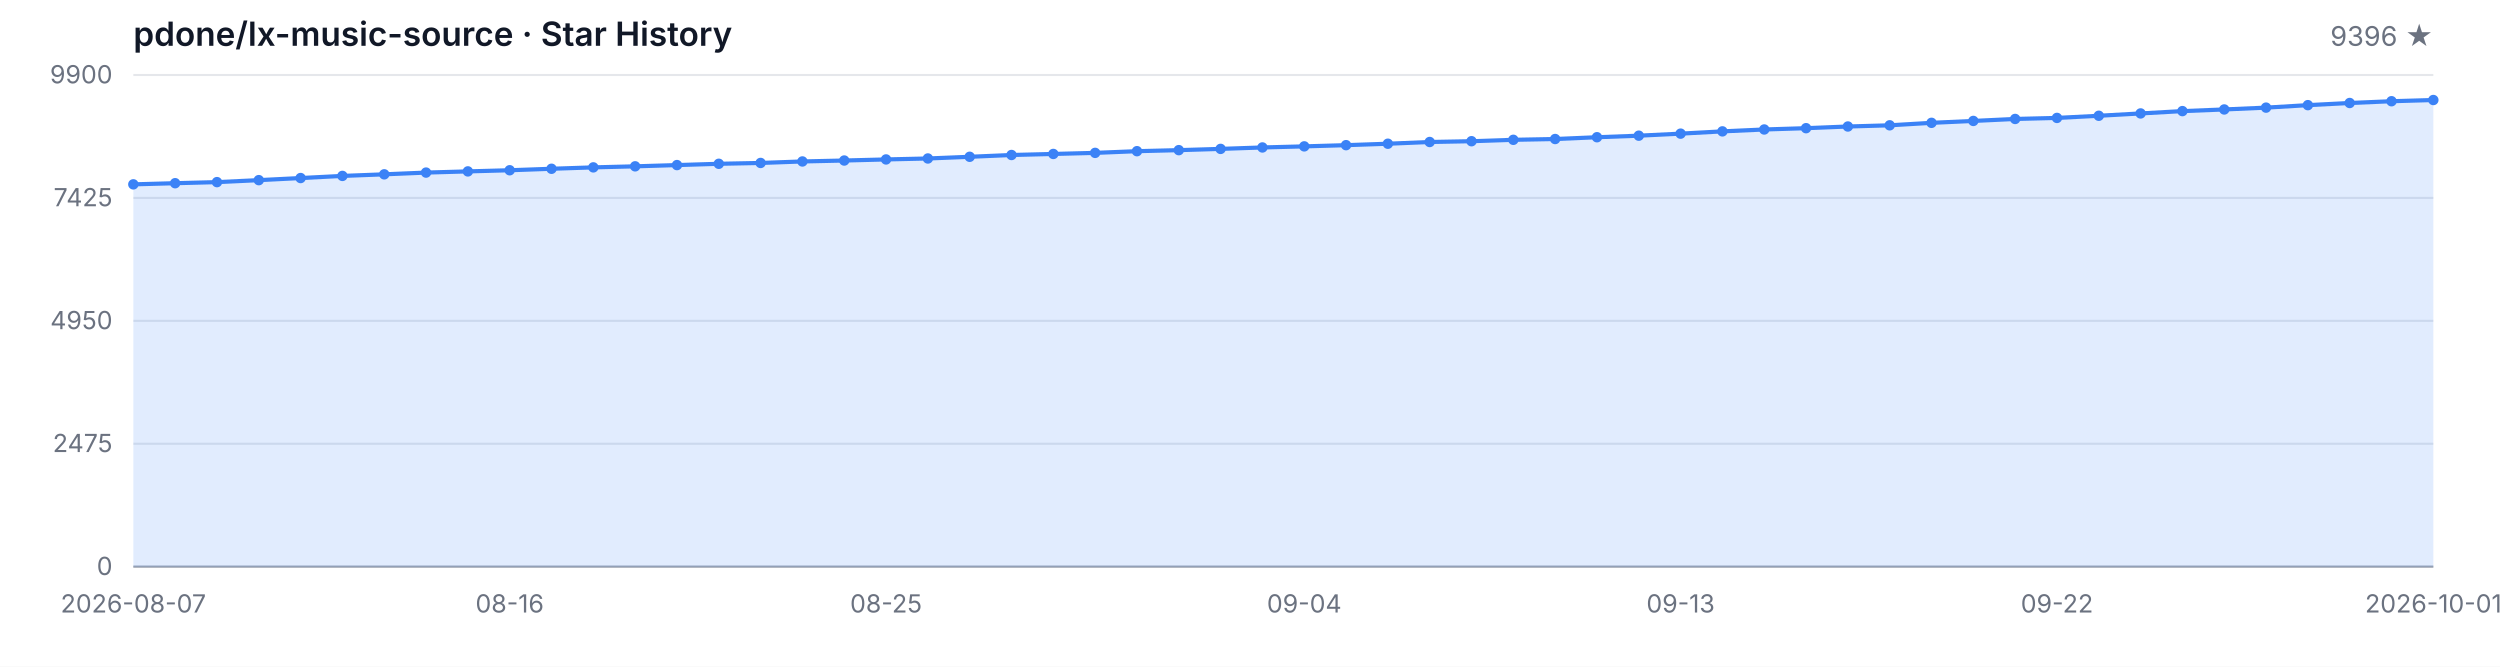
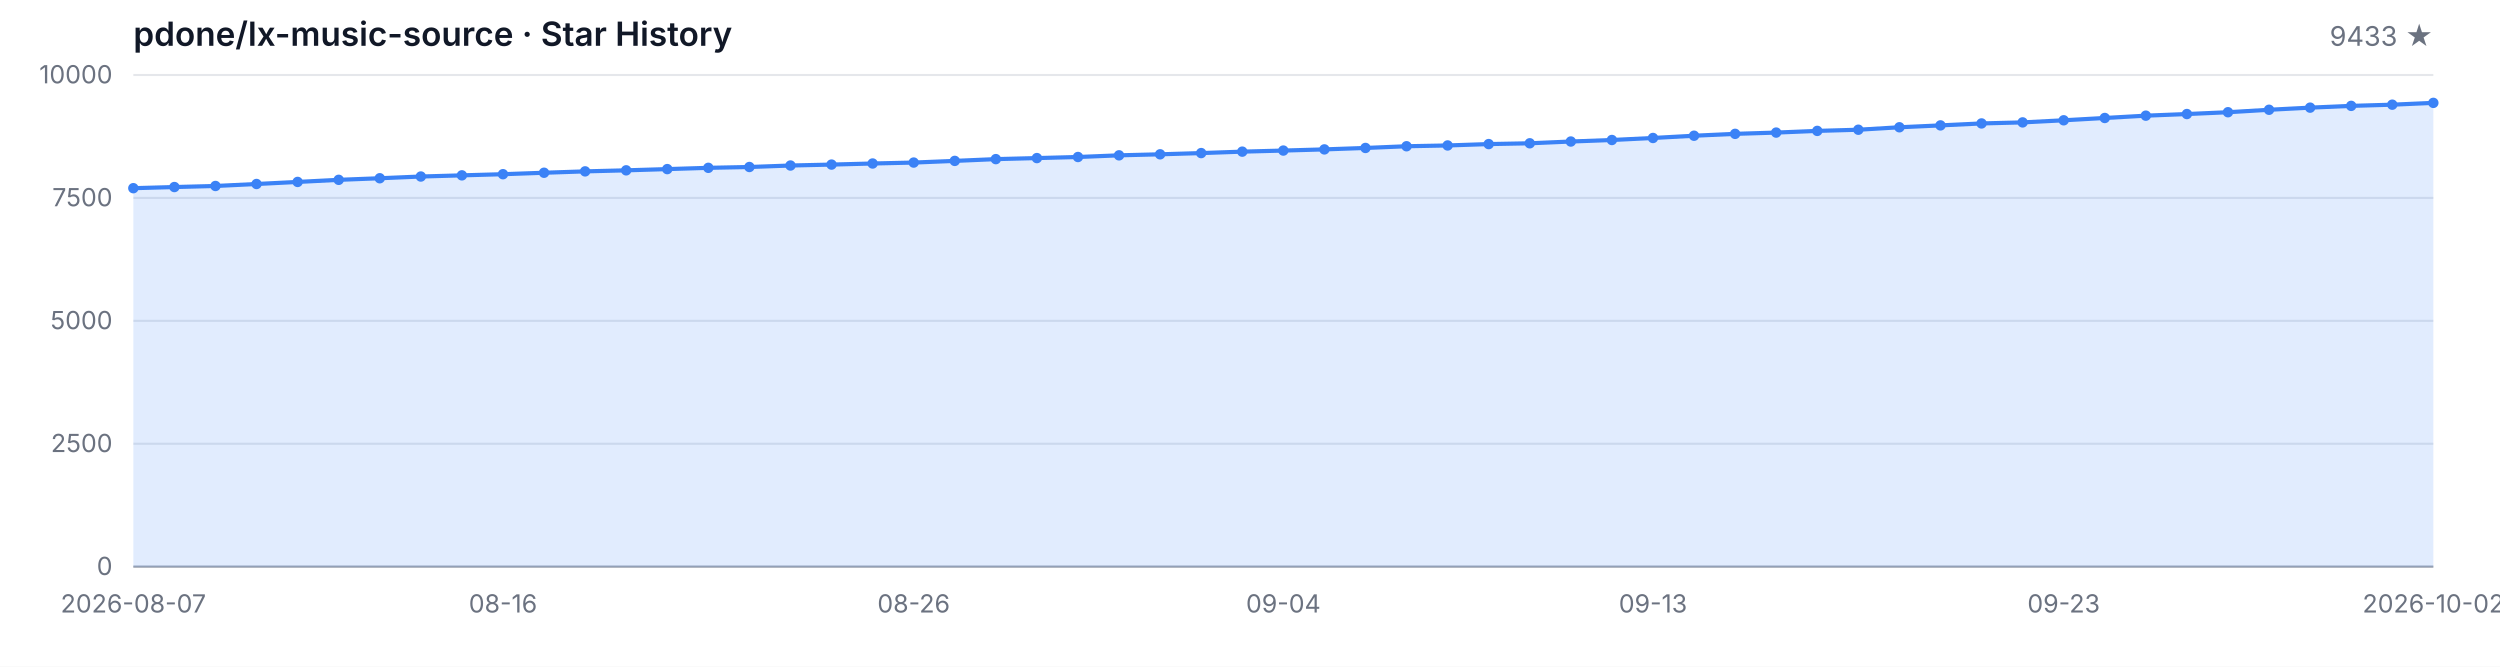
<svg xmlns="http://www.w3.org/2000/svg" width="1200" height="320" viewBox="0 0 1200 320" role="img" aria-label="Star History">
  <style>
  .bg { fill: #ffffff; }
  .grid { stroke: #e5e7eb; stroke-width: 1; }
  .axis { stroke: #9ca3af; stroke-width: 1; }
  .area { fill: rgba(59, 130, 246, 0.15); }
  .line { fill: none; stroke: #3b82f6; stroke-width: 2; stroke-linejoin: round; stroke-linecap: round; }
  .dot { fill: #3b82f6; }
  .tlabel { fill: #6b7280; font-family: -apple-system, BlinkMacSystemFont, 'Segoe UI', sans-serif; font-size: 12px; }
  .title { fill: #111827; font-family: -apple-system, BlinkMacSystemFont, 'Segoe UI', sans-serif; font-size: 16px; font-weight: 600; }
  .subtitle { fill: #6b7280; font-family: -apple-system, BlinkMacSystemFont, 'Segoe UI', sans-serif; font-size: 13px; }
  @media (prefers-color-scheme: dark) {
    .bg { fill: #0d1117; }
    .grid { stroke: #21262d; }
    .axis { stroke: #484f58; }
    .area { fill: rgba(58, 132, 255, 0.18); }
    .line { stroke: #58a6ff; }
    .dot { fill: #58a6ff; }
    .tlabel { fill: #8b949e; }
    .title { fill: #c9d1d9; }
    .subtitle { fill: #8b949e; }
  }
</style>
  <rect class="bg" width="1200" height="320" />
  <text class="title" x="64" y="22">pdone/lx-music-source · Star History</text>
-   <text class="subtitle" x="1168" y="22" text-anchor="end">9396 ★</text>
+   <text class="subtitle" x="1168" y="22" text-anchor="end">9433 ★</text>
  <line class="grid" x1="64" y1="272.00" x2="1168" y2="272.00" />
  <line class="grid" x1="64" y1="213.00" x2="1168" y2="213.00" />
  <line class="grid" x1="64" y1="154.00" x2="1168" y2="154.00" />
  <line class="grid" x1="64" y1="95.00" x2="1168" y2="95.00" />
  <line class="grid" x1="64" y1="36.00" x2="1168" y2="36.00" />
  <text class="tlabel" x="54" y="276.00" text-anchor="end">0</text>
-   <text class="tlabel" x="54" y="217.00" text-anchor="end">2475</text>
-   <text class="tlabel" x="54" y="158.00" text-anchor="end">4950</text>
-   <text class="tlabel" x="54" y="99.00" text-anchor="end">7425</text>
-   <text class="tlabel" x="54" y="40.00" text-anchor="end">9900</text>
+   <text class="tlabel" x="54" y="217.00" text-anchor="end">2500</text>
+   <text class="tlabel" x="54" y="158.00" text-anchor="end">5000</text>
+   <text class="tlabel" x="54" y="99.00" text-anchor="end">7500</text>
+   <text class="tlabel" x="54" y="40.00" text-anchor="end">10000</text>
  <line class="axis" x1="64" y1="272" x2="1168" y2="272" />
-   <path class="area" d="M 64.00 272.00 L 64.00 88.49 L 84.07 87.94 L 104.15 87.42 L 124.22 86.47 L 144.29 85.46 L 164.36 84.44 L 184.44 83.68 L 204.51 82.84 L 224.58 82.27 L 244.65 81.72 L 264.73 81.01 L 284.80 80.34 L 304.87 79.84 L 324.95 79.24 L 345.02 78.62 L 365.09 78.22 L 385.16 77.50 L 405.24 77.05 L 425.31 76.53 L 445.38 76.07 L 465.45 75.26 L 485.53 74.40 L 505.60 73.90 L 525.67 73.38 L 545.75 72.57 L 565.82 72.07 L 585.89 71.47 L 605.96 70.78 L 626.04 70.26 L 646.11 69.68 L 666.18 68.99 L 686.25 68.16 L 706.33 67.78 L 726.40 67.11 L 746.47 66.73 L 766.55 65.87 L 786.62 65.13 L 806.69 64.15 L 826.76 63.06 L 846.84 62.15 L 866.91 61.53 L 886.98 60.72 L 907.05 60.15 L 927.13 58.96 L 947.20 58.05 L 967.27 57.10 L 987.35 56.60 L 1007.42 55.57 L 1027.49 54.45 L 1047.56 53.33 L 1067.64 52.54 L 1087.71 51.66 L 1107.78 50.47 L 1127.85 49.44 L 1147.93 48.59 L 1168.00 48.01 L 1168.00 272.00 Z" />
-   <path class="line" d="M 64.00 88.49 L 84.07 87.94 L 104.15 87.42 L 124.22 86.47 L 144.29 85.46 L 164.36 84.44 L 184.44 83.68 L 204.51 82.84 L 224.58 82.27 L 244.65 81.72 L 264.73 81.01 L 284.80 80.34 L 304.87 79.84 L 324.95 79.24 L 345.02 78.62 L 365.09 78.22 L 385.16 77.50 L 405.24 77.05 L 425.31 76.53 L 445.38 76.07 L 465.45 75.26 L 485.53 74.40 L 505.60 73.90 L 525.67 73.38 L 545.75 72.57 L 565.82 72.07 L 585.89 71.47 L 605.96 70.78 L 626.04 70.26 L 646.11 69.68 L 666.18 68.99 L 686.25 68.16 L 706.33 67.78 L 726.40 67.11 L 746.47 66.73 L 766.55 65.87 L 786.62 65.13 L 806.69 64.15 L 826.76 63.06 L 846.84 62.15 L 866.91 61.53 L 886.98 60.72 L 907.05 60.15 L 927.13 58.96 L 947.20 58.05 L 967.27 57.10 L 987.35 56.60 L 1007.42 55.57 L 1027.49 54.45 L 1047.56 53.33 L 1067.64 52.54 L 1087.71 51.66 L 1107.78 50.47 L 1127.85 49.44 L 1147.93 48.59 L 1168.00 48.01" />
-   <circle class="dot" cx="64.00" cy="88.49" r="2.5" />
-   <circle class="dot" cx="84.07" cy="87.94" r="2.5" />
-   <circle class="dot" cx="104.15" cy="87.42" r="2.5" />
-   <circle class="dot" cx="124.22" cy="86.47" r="2.5" />
-   <circle class="dot" cx="144.29" cy="85.46" r="2.5" />
-   <circle class="dot" cx="164.36" cy="84.44" r="2.5" />
-   <circle class="dot" cx="184.44" cy="83.68" r="2.5" />
-   <circle class="dot" cx="204.51" cy="82.84" r="2.5" />
-   <circle class="dot" cx="224.58" cy="82.27" r="2.5" />
-   <circle class="dot" cx="244.65" cy="81.72" r="2.5" />
-   <circle class="dot" cx="264.73" cy="81.01" r="2.5" />
-   <circle class="dot" cx="284.80" cy="80.34" r="2.5" />
-   <circle class="dot" cx="304.87" cy="79.84" r="2.5" />
-   <circle class="dot" cx="324.95" cy="79.24" r="2.5" />
-   <circle class="dot" cx="345.02" cy="78.62" r="2.5" />
-   <circle class="dot" cx="365.09" cy="78.22" r="2.5" />
-   <circle class="dot" cx="385.16" cy="77.50" r="2.5" />
-   <circle class="dot" cx="405.24" cy="77.05" r="2.5" />
-   <circle class="dot" cx="425.31" cy="76.53" r="2.5" />
-   <circle class="dot" cx="445.38" cy="76.07" r="2.5" />
-   <circle class="dot" cx="465.45" cy="75.26" r="2.5" />
-   <circle class="dot" cx="485.53" cy="74.40" r="2.5" />
-   <circle class="dot" cx="505.60" cy="73.90" r="2.5" />
-   <circle class="dot" cx="525.67" cy="73.38" r="2.5" />
-   <circle class="dot" cx="545.75" cy="72.57" r="2.5" />
-   <circle class="dot" cx="565.82" cy="72.07" r="2.5" />
-   <circle class="dot" cx="585.89" cy="71.47" r="2.5" />
-   <circle class="dot" cx="605.96" cy="70.78" r="2.5" />
-   <circle class="dot" cx="626.04" cy="70.26" r="2.5" />
-   <circle class="dot" cx="646.11" cy="69.68" r="2.5" />
-   <circle class="dot" cx="666.18" cy="68.99" r="2.5" />
-   <circle class="dot" cx="686.25" cy="68.16" r="2.5" />
-   <circle class="dot" cx="706.33" cy="67.78" r="2.5" />
-   <circle class="dot" cx="726.40" cy="67.11" r="2.5" />
-   <circle class="dot" cx="746.47" cy="66.73" r="2.5" />
-   <circle class="dot" cx="766.55" cy="65.87" r="2.5" />
-   <circle class="dot" cx="786.62" cy="65.13" r="2.5" />
-   <circle class="dot" cx="806.69" cy="64.15" r="2.5" />
-   <circle class="dot" cx="826.76" cy="63.06" r="2.5" />
-   <circle class="dot" cx="846.84" cy="62.15" r="2.5" />
-   <circle class="dot" cx="866.91" cy="61.53" r="2.5" />
-   <circle class="dot" cx="886.98" cy="60.72" r="2.5" />
-   <circle class="dot" cx="907.05" cy="60.15" r="2.5" />
-   <circle class="dot" cx="927.13" cy="58.96" r="2.5" />
-   <circle class="dot" cx="947.20" cy="58.05" r="2.5" />
-   <circle class="dot" cx="967.27" cy="57.10" r="2.5" />
-   <circle class="dot" cx="987.35" cy="56.60" r="2.5" />
-   <circle class="dot" cx="1007.42" cy="55.57" r="2.5" />
-   <circle class="dot" cx="1027.49" cy="54.45" r="2.5" />
-   <circle class="dot" cx="1047.56" cy="53.33" r="2.5" />
-   <circle class="dot" cx="1067.64" cy="52.54" r="2.5" />
-   <circle class="dot" cx="1087.71" cy="51.66" r="2.5" />
-   <circle class="dot" cx="1107.78" cy="50.47" r="2.5" />
-   <circle class="dot" cx="1127.85" cy="49.44" r="2.5" />
-   <circle class="dot" cx="1147.93" cy="48.59" r="2.5" />
-   <circle class="dot" cx="1168.00" cy="48.01" r="2.5" />
+   <path class="area" d="M 64.00 272.00 L 64.00 90.33 L 83.71 89.78 L 103.43 89.27 L 123.14 88.32 L 142.86 87.33 L 162.57 86.32 L 182.29 85.56 L 202.00 84.73 L 221.71 84.17 L 241.43 83.62 L 261.14 82.92 L 280.86 82.26 L 300.57 81.76 L 320.29 81.17 L 340.00 80.56 L 359.71 80.16 L 379.43 79.45 L 399.14 79.00 L 418.86 78.48 L 438.57 78.03 L 458.29 77.23 L 478.00 76.38 L 497.71 75.88 L 517.43 75.36 L 537.14 74.56 L 556.86 74.07 L 576.57 73.48 L 596.29 72.79 L 616.00 72.27 L 635.71 71.71 L 655.43 71.02 L 675.14 70.20 L 694.86 69.82 L 714.57 69.16 L 734.29 68.78 L 754.00 67.93 L 773.71 67.20 L 793.43 66.23 L 813.14 65.15 L 832.86 64.25 L 852.57 63.64 L 872.29 62.83 L 892.00 62.27 L 911.71 61.09 L 931.43 60.19 L 951.14 59.25 L 970.86 58.75 L 990.57 57.74 L 1010.29 56.63 L 1030.00 55.52 L 1049.71 54.74 L 1069.43 53.87 L 1089.14 52.69 L 1108.86 51.67 L 1128.57 50.82 L 1148.29 50.25 L 1168.00 49.38 L 1168.00 272.00 Z" />
+   <path class="line" d="M 64.00 90.33 L 83.71 89.78 L 103.43 89.27 L 123.14 88.32 L 142.86 87.33 L 162.57 86.32 L 182.29 85.56 L 202.00 84.73 L 221.71 84.17 L 241.43 83.62 L 261.14 82.92 L 280.86 82.26 L 300.57 81.76 L 320.29 81.17 L 340.00 80.56 L 359.71 80.16 L 379.43 79.45 L 399.14 79.00 L 418.86 78.48 L 438.57 78.03 L 458.29 77.23 L 478.00 76.38 L 497.71 75.88 L 517.43 75.36 L 537.14 74.56 L 556.86 74.07 L 576.57 73.48 L 596.29 72.79 L 616.00 72.27 L 635.71 71.71 L 655.43 71.02 L 675.14 70.20 L 694.86 69.82 L 714.57 69.16 L 734.29 68.78 L 754.00 67.93 L 773.71 67.20 L 793.43 66.23 L 813.14 65.15 L 832.86 64.25 L 852.57 63.64 L 872.29 62.83 L 892.00 62.27 L 911.71 61.09 L 931.43 60.19 L 951.14 59.25 L 970.86 58.75 L 990.57 57.74 L 1010.29 56.63 L 1030.00 55.52 L 1049.71 54.74 L 1069.43 53.87 L 1089.14 52.69 L 1108.86 51.67 L 1128.57 50.82 L 1148.29 50.25 L 1168.00 49.38" />
+   <circle class="dot" cx="64.00" cy="90.33" r="2.5" />
+   <circle class="dot" cx="83.71" cy="89.78" r="2.5" />
+   <circle class="dot" cx="103.43" cy="89.27" r="2.5" />
+   <circle class="dot" cx="123.14" cy="88.32" r="2.5" />
+   <circle class="dot" cx="142.86" cy="87.33" r="2.5" />
+   <circle class="dot" cx="162.57" cy="86.32" r="2.5" />
+   <circle class="dot" cx="182.29" cy="85.56" r="2.5" />
+   <circle class="dot" cx="202.00" cy="84.73" r="2.5" />
+   <circle class="dot" cx="221.71" cy="84.17" r="2.5" />
+   <circle class="dot" cx="241.43" cy="83.62" r="2.5" />
+   <circle class="dot" cx="261.14" cy="82.92" r="2.5" />
+   <circle class="dot" cx="280.86" cy="82.26" r="2.5" />
+   <circle class="dot" cx="300.57" cy="81.76" r="2.5" />
+   <circle class="dot" cx="320.29" cy="81.17" r="2.5" />
+   <circle class="dot" cx="340.00" cy="80.56" r="2.5" />
+   <circle class="dot" cx="359.71" cy="80.16" r="2.5" />
+   <circle class="dot" cx="379.43" cy="79.45" r="2.5" />
+   <circle class="dot" cx="399.14" cy="79.00" r="2.5" />
+   <circle class="dot" cx="418.86" cy="78.48" r="2.5" />
+   <circle class="dot" cx="438.57" cy="78.03" r="2.5" />
+   <circle class="dot" cx="458.29" cy="77.23" r="2.5" />
+   <circle class="dot" cx="478.00" cy="76.38" r="2.5" />
+   <circle class="dot" cx="497.71" cy="75.88" r="2.5" />
+   <circle class="dot" cx="517.43" cy="75.36" r="2.5" />
+   <circle class="dot" cx="537.14" cy="74.56" r="2.5" />
+   <circle class="dot" cx="556.86" cy="74.07" r="2.5" />
+   <circle class="dot" cx="576.57" cy="73.48" r="2.5" />
+   <circle class="dot" cx="596.29" cy="72.79" r="2.5" />
+   <circle class="dot" cx="616.00" cy="72.27" r="2.5" />
+   <circle class="dot" cx="635.71" cy="71.71" r="2.5" />
+   <circle class="dot" cx="655.43" cy="71.02" r="2.5" />
+   <circle class="dot" cx="675.14" cy="70.20" r="2.5" />
+   <circle class="dot" cx="694.86" cy="69.82" r="2.5" />
+   <circle class="dot" cx="714.57" cy="69.16" r="2.5" />
+   <circle class="dot" cx="734.29" cy="68.78" r="2.5" />
+   <circle class="dot" cx="754.00" cy="67.93" r="2.5" />
+   <circle class="dot" cx="773.71" cy="67.20" r="2.5" />
+   <circle class="dot" cx="793.43" cy="66.23" r="2.5" />
+   <circle class="dot" cx="813.14" cy="65.15" r="2.5" />
+   <circle class="dot" cx="832.86" cy="64.25" r="2.5" />
+   <circle class="dot" cx="852.57" cy="63.64" r="2.5" />
+   <circle class="dot" cx="872.29" cy="62.83" r="2.5" />
+   <circle class="dot" cx="892.00" cy="62.27" r="2.5" />
+   <circle class="dot" cx="911.71" cy="61.09" r="2.5" />
+   <circle class="dot" cx="931.43" cy="60.19" r="2.5" />
+   <circle class="dot" cx="951.14" cy="59.25" r="2.5" />
+   <circle class="dot" cx="970.86" cy="58.75" r="2.5" />
+   <circle class="dot" cx="990.57" cy="57.74" r="2.5" />
+   <circle class="dot" cx="1010.29" cy="56.63" r="2.5" />
+   <circle class="dot" cx="1030.00" cy="55.52" r="2.5" />
+   <circle class="dot" cx="1049.71" cy="54.74" r="2.5" />
+   <circle class="dot" cx="1069.43" cy="53.87" r="2.5" />
+   <circle class="dot" cx="1089.14" cy="52.69" r="2.5" />
+   <circle class="dot" cx="1108.86" cy="51.67" r="2.5" />
+   <circle class="dot" cx="1128.57" cy="50.82" r="2.5" />
+   <circle class="dot" cx="1148.29" cy="50.25" r="2.5" />
+   <circle class="dot" cx="1168.00" cy="49.38" r="2.5" />
  <text class="tlabel" x="64.00" y="294" text-anchor="middle">2026-08-07</text>
-   <text class="tlabel" x="244.65" y="294" text-anchor="middle">08-16</text>
-   <text class="tlabel" x="425.31" y="294" text-anchor="middle">08-25</text>
-   <text class="tlabel" x="626.04" y="294" text-anchor="middle">09-04</text>
-   <text class="tlabel" x="806.69" y="294" text-anchor="middle">09-13</text>
-   <text class="tlabel" x="987.35" y="294" text-anchor="middle">09-22</text>
-   <text class="tlabel" x="1168.00" y="294" text-anchor="middle">2026-10-01</text>
+   <text class="tlabel" x="241.43" y="294" text-anchor="middle">08-16</text>
+   <text class="tlabel" x="438.57" y="294" text-anchor="middle">08-26</text>
+   <text class="tlabel" x="616.00" y="294" text-anchor="middle">09-04</text>
+   <text class="tlabel" x="793.43" y="294" text-anchor="middle">09-13</text>
+   <text class="tlabel" x="990.57" y="294" text-anchor="middle">09-23</text>
+   <text class="tlabel" x="1168.00" y="294" text-anchor="middle">2026-10-02</text>
</svg>
